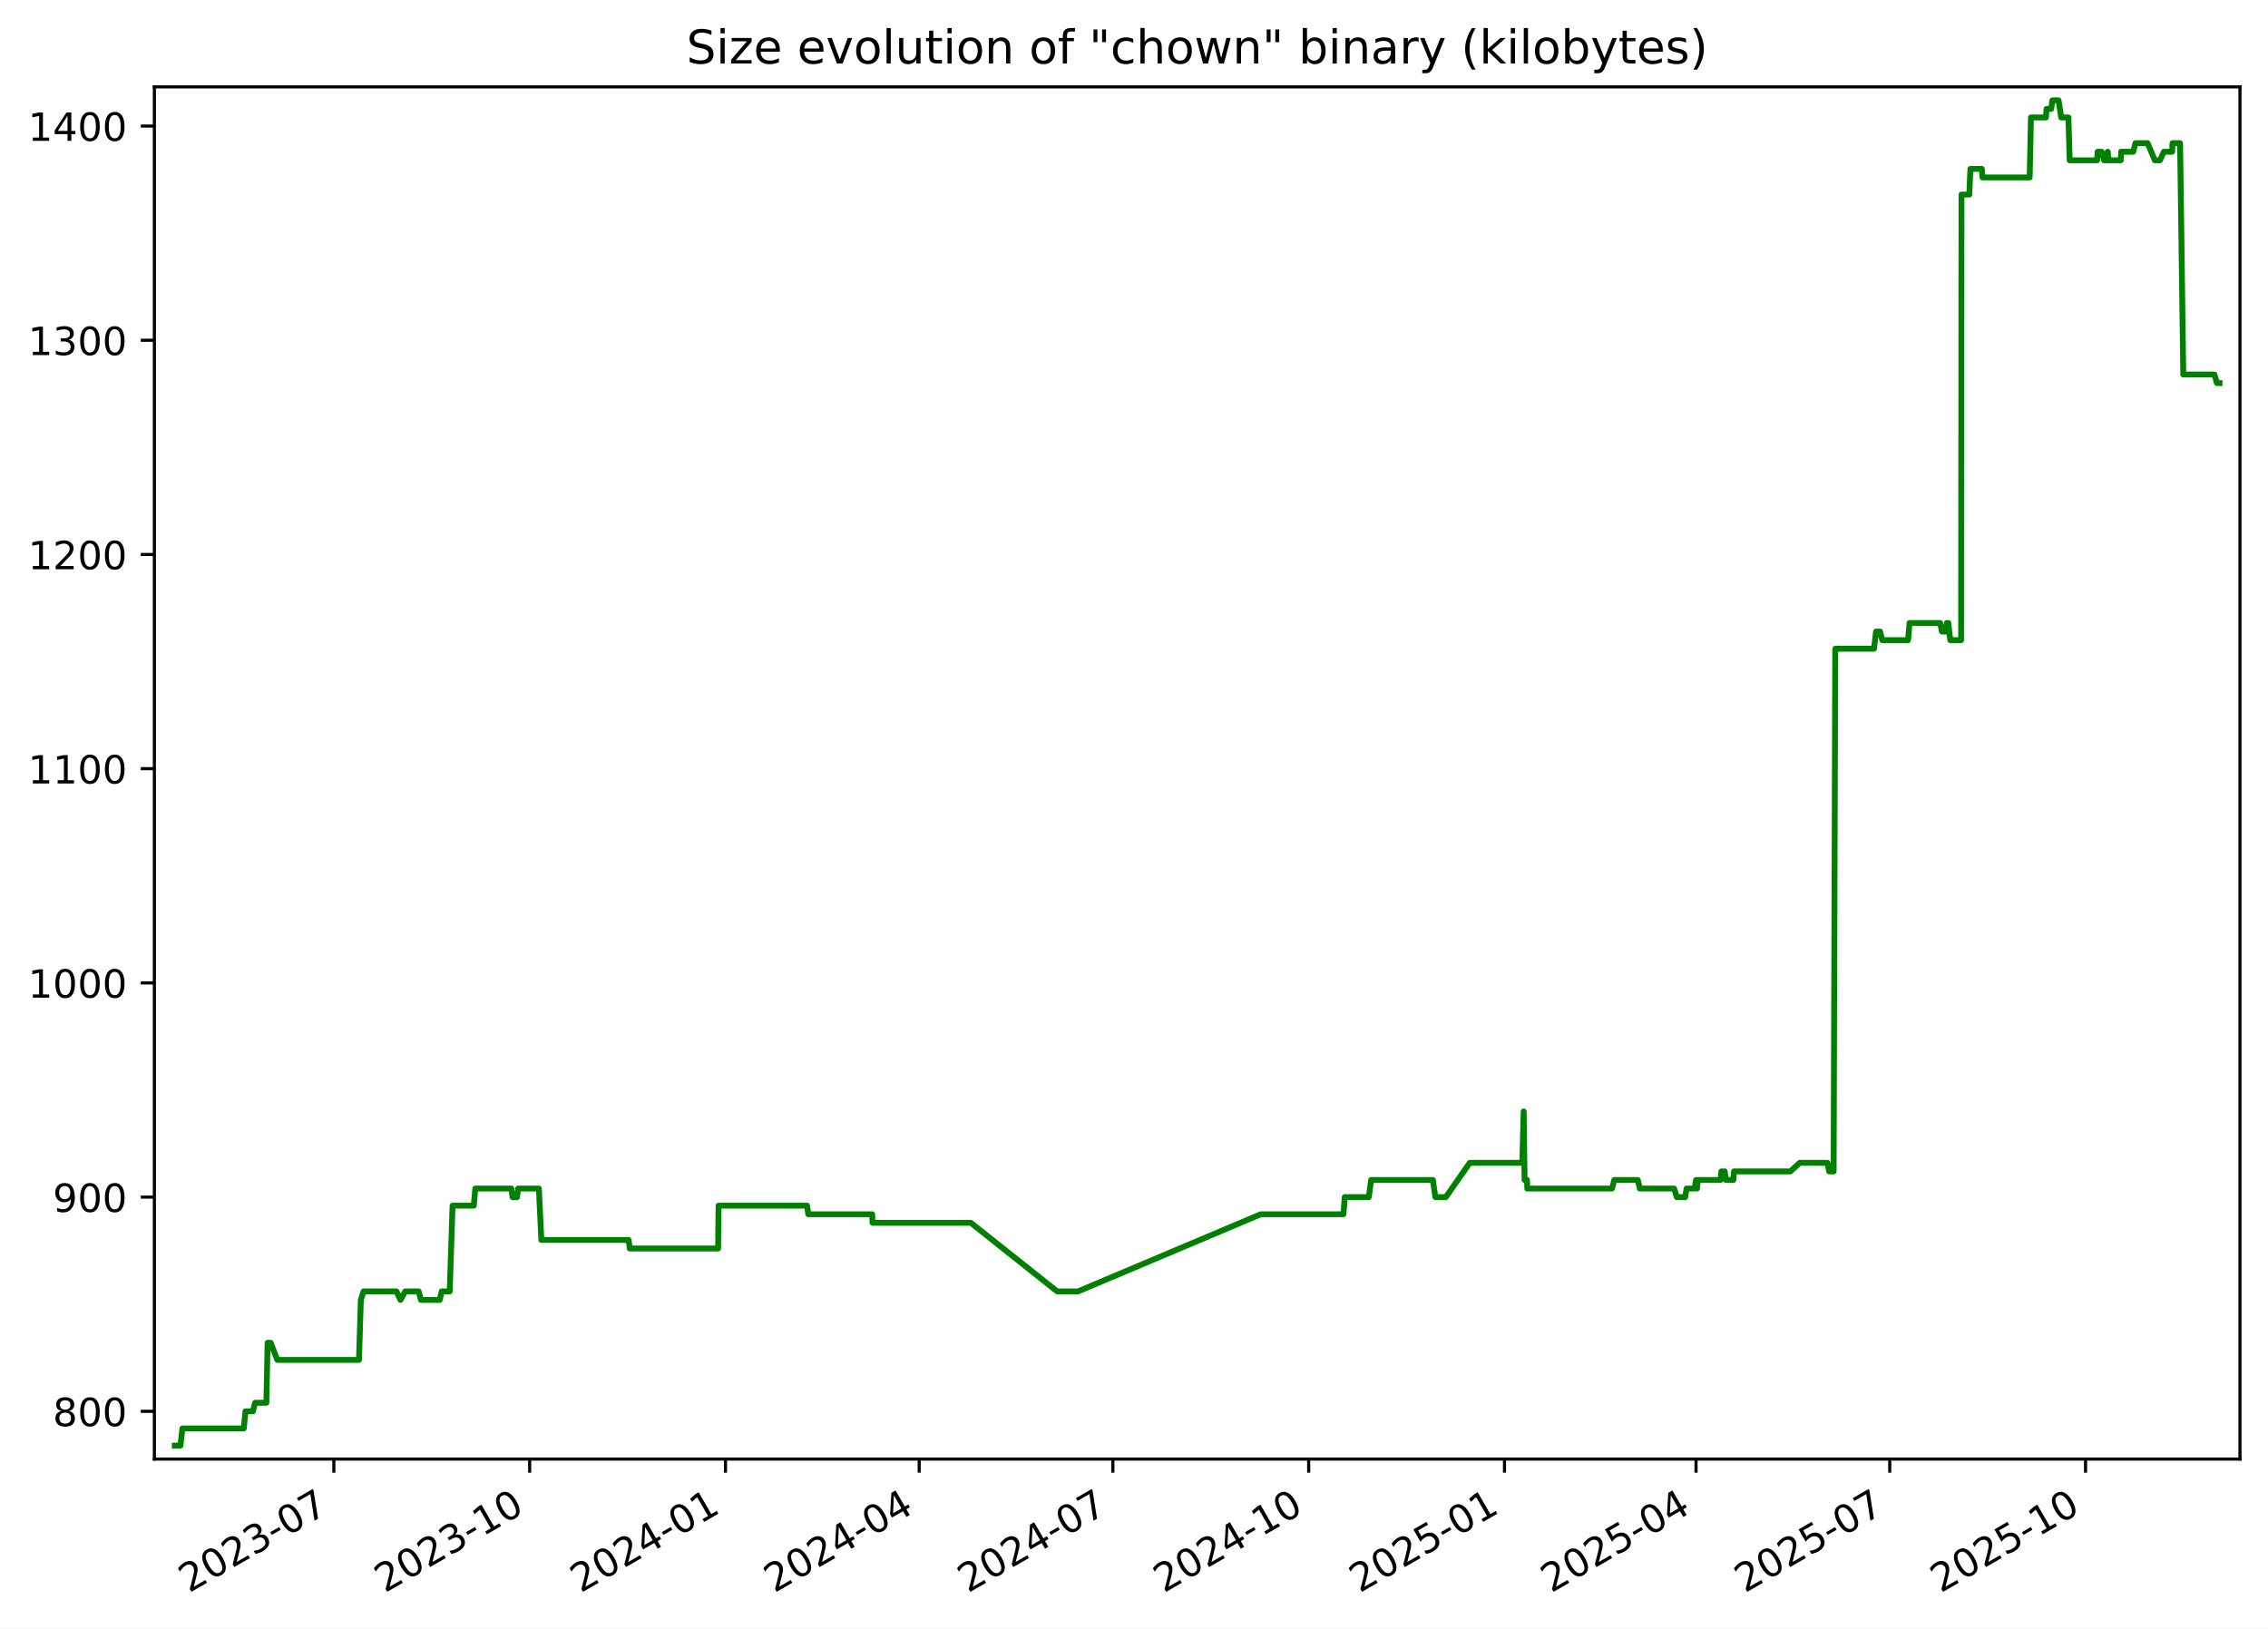
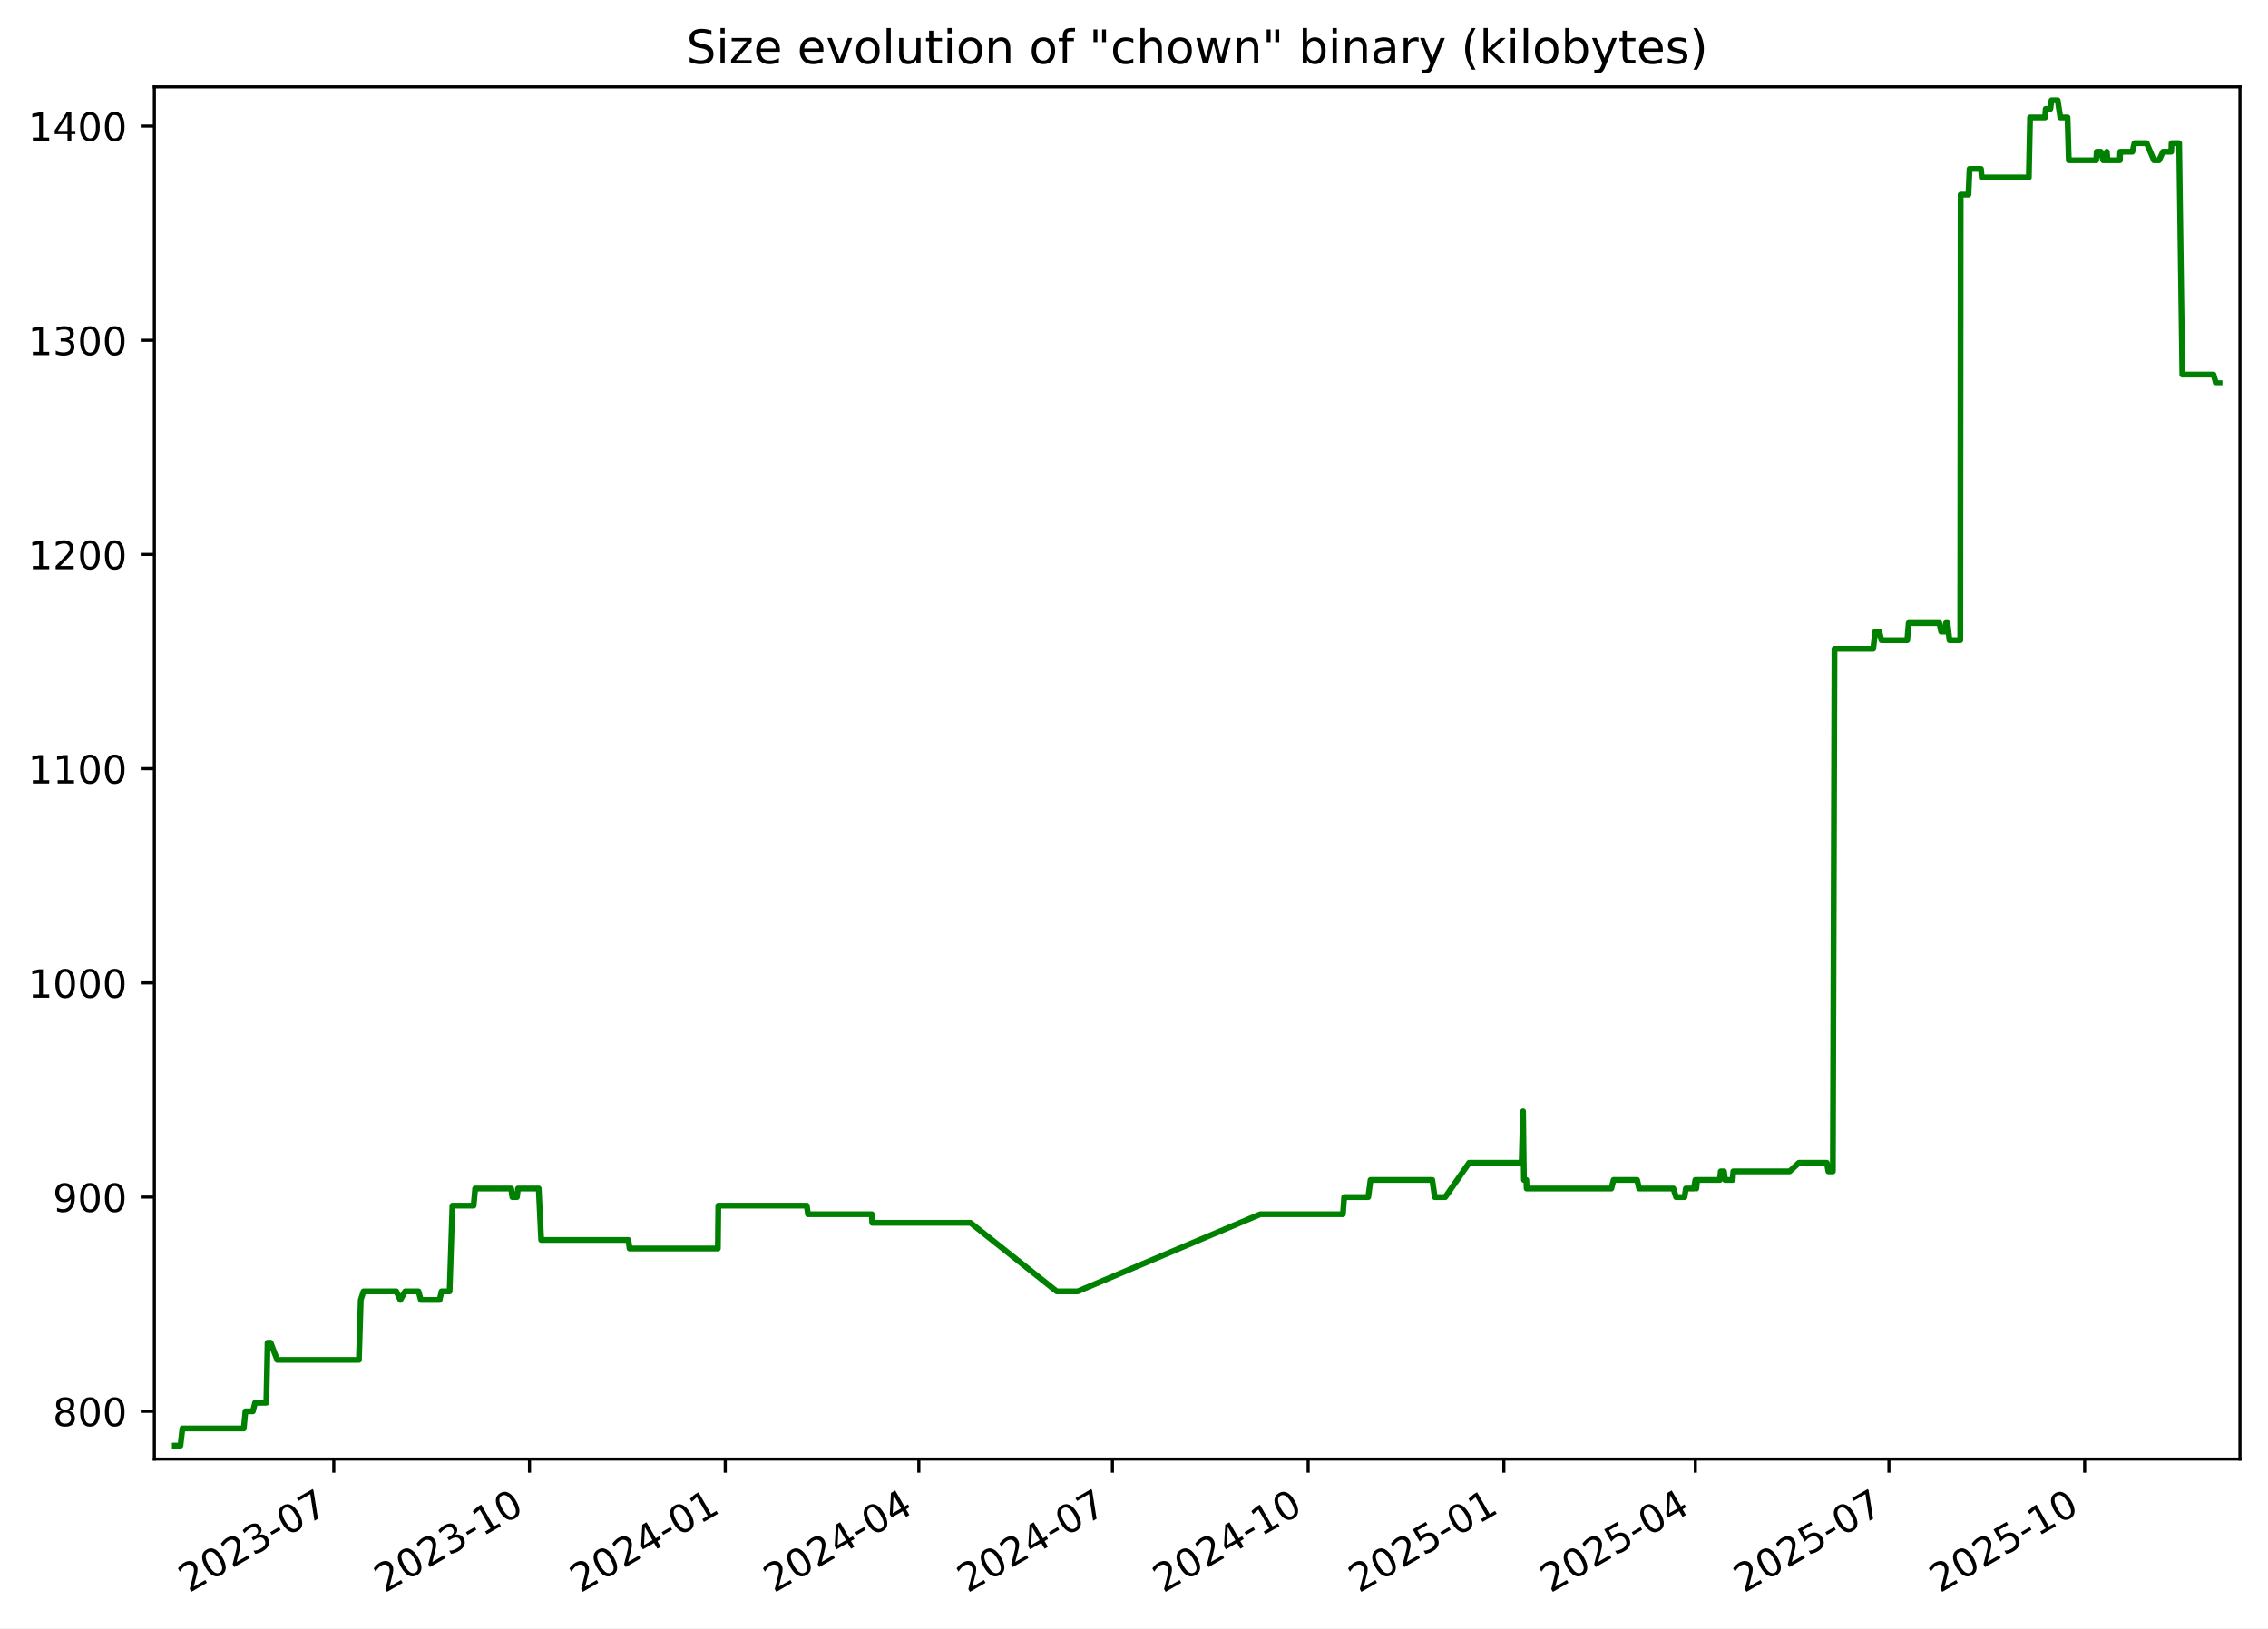
<svg xmlns="http://www.w3.org/2000/svg" xmlns:xlink="http://www.w3.org/1999/xlink" width="582.53pt" height="418.303pt" viewBox="0 0 582.53 418.303" version="1.1">
  <defs>
    <style type="text/css">*{stroke-linejoin: round; stroke-linecap: butt}</style>
  </defs>
  <g id="figure_1">
    <g id="patch_1">
      <path d="M -0 418.303  L 582.53 418.303  L 582.53 0  L -0 0  z " style="fill: #ffffff" />
    </g>
    <g id="axes_1">
      <g id="patch_2">
        <path d="M 39.65 374.83  L 575.33 374.83  L 575.33 22.318  L 39.65 22.318  z " style="fill: #ffffff" />
      </g>
      <g id="matplotlib.axis_1">
        <g id="xtick_1">
          <g id="line2d_1">
            <defs>
-               <path id="ma93bc2affc" d="M 0 0  L 0 3.5  " style="stroke: #000000; stroke-width: 0.8" />
+               <path id="m049a36d0a8" d="M 0 0  L 0 3.5  " style="stroke: #000000; stroke-width: 0.8" />
            </defs>
            <g>
-               <use xlink:href="#ma93bc2affc" x="85.75" y="374.83" style="stroke: #000000; stroke-width: 0.8" />
+               <use xlink:href="#m049a36d0a8" x="85.731" y="374.83" style="stroke: #000000; stroke-width: 0.8" />
            </g>
          </g>
          <g id="text_1">
-             <g transform="translate(48.52513 409.302) rotate(-30) scale(0.1 -0.1)">
+             <g transform="translate(48.50606 409.302) rotate(-30) scale(0.1 -0.1)">
              <defs>
                <path id="DejaVuSans-32" d="M 1228 531  L 3431 531  L 3431 0  L 469 0  L 469 531  Q 828 903 1448 1529  Q 2069 2156 2228 2338  Q 2531 2678 2651 2914  Q 2772 3150 2772 3378  Q 2772 3750 2511 3984  Q 2250 4219 1831 4219  Q 1534 4219 1204 4116  Q 875 4013 500 3803  L 500 4441  Q 881 4594 1212 4672  Q 1544 4750 1819 4750  Q 2544 4750 2975 4387  Q 3406 4025 3406 3419  Q 3406 3131 3298 2873  Q 3191 2616 2906 2266  Q 2828 2175 2409 1742  Q 1991 1309 1228 531  z " transform="scale(0.015625)" />
                <path id="DejaVuSans-30" d="M 2034 4250  Q 1547 4250 1301 3770  Q 1056 3291 1056 2328  Q 1056 1369 1301 889  Q 1547 409 2034 409  Q 2525 409 2770 889  Q 3016 1369 3016 2328  Q 3016 3291 2770 3770  Q 2525 4250 2034 4250  z M 2034 4750  Q 2819 4750 3233 4129  Q 3647 3509 3647 2328  Q 3647 1150 3233 529  Q 2819 -91 2034 -91  Q 1250 -91 836 529  Q 422 1150 422 2328  Q 422 3509 836 4129  Q 1250 4750 2034 4750  z " transform="scale(0.015625)" />
                <path id="DejaVuSans-33" d="M 2597 2516  Q 3050 2419 3304 2112  Q 3559 1806 3559 1356  Q 3559 666 3084 287  Q 2609 -91 1734 -91  Q 1441 -91 1130 -33  Q 819 25 488 141  L 488 750  Q 750 597 1062 519  Q 1375 441 1716 441  Q 2309 441 2620 675  Q 2931 909 2931 1356  Q 2931 1769 2642 2001  Q 2353 2234 1838 2234  L 1294 2234  L 1294 2753  L 1863 2753  Q 2328 2753 2575 2939  Q 2822 3125 2822 3475  Q 2822 3834 2567 4026  Q 2313 4219 1838 4219  Q 1578 4219 1281 4162  Q 984 4106 628 3988  L 628 4550  Q 988 4650 1302 4700  Q 1616 4750 1894 4750  Q 2613 4750 3031 4423  Q 3450 4097 3450 3541  Q 3450 3153 3228 2886  Q 3006 2619 2597 2516  z " transform="scale(0.015625)" />
                <path id="DejaVuSans-2d" d="M 313 2009  L 1997 2009  L 1997 1497  L 313 1497  L 313 2009  z " transform="scale(0.015625)" />
                <path id="DejaVuSans-37" d="M 525 4666  L 3525 4666  L 3525 4397  L 1831 0  L 1172 0  L 2766 4134  L 525 4134  L 525 4666  z " transform="scale(0.015625)" />
              </defs>
              <use xlink:href="#DejaVuSans-32" />
              <use xlink:href="#DejaVuSans-30" x="63.623" />
              <use xlink:href="#DejaVuSans-32" x="127.246" />
              <use xlink:href="#DejaVuSans-33" x="190.869" />
              <use xlink:href="#DejaVuSans-2d" x="254.492" />
              <use xlink:href="#DejaVuSans-30" x="290.576" />
              <use xlink:href="#DejaVuSans-37" x="354.199" />
            </g>
          </g>
        </g>
        <g id="xtick_2">
          <g id="line2d_2">
            <g>
-               <use xlink:href="#ma93bc2affc" x="136.044" y="374.83" style="stroke: #000000; stroke-width: 0.8" />
+               <use xlink:href="#m049a36d0a8" x="136.002" y="374.83" style="stroke: #000000; stroke-width: 0.8" />
            </g>
          </g>
          <g id="text_2">
-             <g transform="translate(98.81963 409.302) rotate(-30) scale(0.1 -0.1)">
+             <g transform="translate(98.77708 409.302) rotate(-30) scale(0.1 -0.1)">
              <defs>
                <path id="DejaVuSans-31" d="M 794 531  L 1825 531  L 1825 4091  L 703 3866  L 703 4441  L 1819 4666  L 2450 4666  L 2450 531  L 3481 531  L 3481 0  L 794 0  L 794 531  z " transform="scale(0.015625)" />
              </defs>
              <use xlink:href="#DejaVuSans-32" />
              <use xlink:href="#DejaVuSans-30" x="63.623" />
              <use xlink:href="#DejaVuSans-32" x="127.246" />
              <use xlink:href="#DejaVuSans-33" x="190.869" />
              <use xlink:href="#DejaVuSans-2d" x="254.492" />
              <use xlink:href="#DejaVuSans-31" x="290.576" />
              <use xlink:href="#DejaVuSans-30" x="354.199" />
            </g>
          </g>
        </g>
        <g id="xtick_3">
          <g id="line2d_3">
            <g>
-               <use xlink:href="#ma93bc2affc" x="186.339" y="374.83" style="stroke: #000000; stroke-width: 0.8" />
+               <use xlink:href="#m049a36d0a8" x="186.273" y="374.83" style="stroke: #000000; stroke-width: 0.8" />
            </g>
          </g>
          <g id="text_3">
-             <g transform="translate(149.1141 409.302) rotate(-30) scale(0.1 -0.1)">
+             <g transform="translate(149.0481 409.302) rotate(-30) scale(0.1 -0.1)">
              <defs>
                <path id="DejaVuSans-34" d="M 2419 4116  L 825 1625  L 2419 1625  L 2419 4116  z M 2253 4666  L 3047 4666  L 3047 1625  L 3713 1625  L 3713 1100  L 3047 1100  L 3047 0  L 2419 0  L 2419 1100  L 313 1100  L 313 1709  L 2253 4666  z " transform="scale(0.015625)" />
              </defs>
              <use xlink:href="#DejaVuSans-32" />
              <use xlink:href="#DejaVuSans-30" x="63.623" />
              <use xlink:href="#DejaVuSans-32" x="127.246" />
              <use xlink:href="#DejaVuSans-34" x="190.869" />
              <use xlink:href="#DejaVuSans-2d" x="254.492" />
              <use xlink:href="#DejaVuSans-30" x="290.576" />
              <use xlink:href="#DejaVuSans-31" x="354.199" />
            </g>
          </g>
        </g>
        <g id="xtick_4">
          <g id="line2d_4">
            <g>
-               <use xlink:href="#ma93bc2affc" x="236.087" y="374.83" style="stroke: #000000; stroke-width: 0.8" />
+               <use xlink:href="#m049a36d0a8" x="235.997" y="374.83" style="stroke: #000000; stroke-width: 0.8" />
            </g>
          </g>
          <g id="text_4">
-             <g transform="translate(198.8619 409.302) rotate(-30) scale(0.1 -0.1)">
+             <g transform="translate(198.7727 409.302) rotate(-30) scale(0.1 -0.1)">
              <use xlink:href="#DejaVuSans-32" />
              <use xlink:href="#DejaVuSans-30" x="63.623" />
              <use xlink:href="#DejaVuSans-32" x="127.246" />
              <use xlink:href="#DejaVuSans-34" x="190.869" />
              <use xlink:href="#DejaVuSans-2d" x="254.492" />
              <use xlink:href="#DejaVuSans-30" x="290.576" />
              <use xlink:href="#DejaVuSans-34" x="354.199" />
            </g>
          </g>
        </g>
        <g id="xtick_5">
          <g id="line2d_5">
            <g>
-               <use xlink:href="#ma93bc2affc" x="285.835" y="374.83" style="stroke: #000000; stroke-width: 0.8" />
+               <use xlink:href="#m049a36d0a8" x="285.722" y="374.83" style="stroke: #000000; stroke-width: 0.8" />
            </g>
          </g>
          <g id="text_5">
-             <g transform="translate(248.6097 409.302) rotate(-30) scale(0.1 -0.1)">
+             <g transform="translate(248.4973 409.302) rotate(-30) scale(0.1 -0.1)">
              <use xlink:href="#DejaVuSans-32" />
              <use xlink:href="#DejaVuSans-30" x="63.623" />
              <use xlink:href="#DejaVuSans-32" x="127.246" />
              <use xlink:href="#DejaVuSans-34" x="190.869" />
              <use xlink:href="#DejaVuSans-2d" x="254.492" />
              <use xlink:href="#DejaVuSans-30" x="290.576" />
              <use xlink:href="#DejaVuSans-37" x="354.199" />
            </g>
          </g>
        </g>
        <g id="xtick_6">
          <g id="line2d_6">
            <g>
-               <use xlink:href="#ma93bc2affc" x="336.129" y="374.83" style="stroke: #000000; stroke-width: 0.8" />
+               <use xlink:href="#m049a36d0a8" x="335.993" y="374.83" style="stroke: #000000; stroke-width: 0.8" />
            </g>
          </g>
          <g id="text_6">
-             <g transform="translate(298.9042 409.302) rotate(-30) scale(0.1 -0.1)">
+             <g transform="translate(298.7683 409.302) rotate(-30) scale(0.1 -0.1)">
              <use xlink:href="#DejaVuSans-32" />
              <use xlink:href="#DejaVuSans-30" x="63.623" />
              <use xlink:href="#DejaVuSans-32" x="127.246" />
              <use xlink:href="#DejaVuSans-34" x="190.869" />
              <use xlink:href="#DejaVuSans-2d" x="254.492" />
              <use xlink:href="#DejaVuSans-31" x="290.576" />
              <use xlink:href="#DejaVuSans-30" x="354.199" />
            </g>
          </g>
        </g>
        <g id="xtick_7">
          <g id="line2d_7">
            <g>
-               <use xlink:href="#ma93bc2affc" x="386.424" y="374.83" style="stroke: #000000; stroke-width: 0.8" />
+               <use xlink:href="#m049a36d0a8" x="386.264" y="374.83" style="stroke: #000000; stroke-width: 0.8" />
            </g>
          </g>
          <g id="text_7">
-             <g transform="translate(349.1987 409.302) rotate(-30) scale(0.1 -0.1)">
+             <g transform="translate(349.0393 409.302) rotate(-30) scale(0.1 -0.1)">
              <defs>
                <path id="DejaVuSans-35" d="M 691 4666  L 3169 4666  L 3169 4134  L 1269 4134  L 1269 2991  Q 1406 3038 1543 3061  Q 1681 3084 1819 3084  Q 2600 3084 3056 2656  Q 3513 2228 3513 1497  Q 3513 744 3044 326  Q 2575 -91 1722 -91  Q 1428 -91 1123 -41  Q 819 9 494 109  L 494 744  Q 775 591 1075 516  Q 1375 441 1709 441  Q 2250 441 2565 725  Q 2881 1009 2881 1497  Q 2881 1984 2565 2268  Q 2250 2553 1709 2553  Q 1456 2553 1204 2497  Q 953 2441 691 2322  L 691 4666  z " transform="scale(0.015625)" />
              </defs>
              <use xlink:href="#DejaVuSans-32" />
              <use xlink:href="#DejaVuSans-30" x="63.623" />
              <use xlink:href="#DejaVuSans-32" x="127.246" />
              <use xlink:href="#DejaVuSans-35" x="190.869" />
              <use xlink:href="#DejaVuSans-2d" x="254.492" />
              <use xlink:href="#DejaVuSans-30" x="290.576" />
              <use xlink:href="#DejaVuSans-31" x="354.199" />
            </g>
          </g>
        </g>
        <g id="xtick_8">
          <g id="line2d_8">
            <g>
-               <use xlink:href="#ma93bc2affc" x="435.625" y="374.83" style="stroke: #000000; stroke-width: 0.8" />
+               <use xlink:href="#m049a36d0a8" x="435.442" y="374.83" style="stroke: #000000; stroke-width: 0.8" />
            </g>
          </g>
          <g id="text_8">
-             <g transform="translate(398.3999 409.302) rotate(-30) scale(0.1 -0.1)">
+             <g transform="translate(398.2175 409.302) rotate(-30) scale(0.1 -0.1)">
              <use xlink:href="#DejaVuSans-32" />
              <use xlink:href="#DejaVuSans-30" x="63.623" />
              <use xlink:href="#DejaVuSans-32" x="127.246" />
              <use xlink:href="#DejaVuSans-35" x="190.869" />
              <use xlink:href="#DejaVuSans-2d" x="254.492" />
              <use xlink:href="#DejaVuSans-30" x="290.576" />
              <use xlink:href="#DejaVuSans-34" x="354.199" />
            </g>
          </g>
        </g>
        <g id="xtick_9">
          <g id="line2d_9">
            <g>
-               <use xlink:href="#ma93bc2affc" x="485.373" y="374.83" style="stroke: #000000; stroke-width: 0.8" />
+               <use xlink:href="#m049a36d0a8" x="485.167" y="374.83" style="stroke: #000000; stroke-width: 0.8" />
            </g>
          </g>
          <g id="text_9">
-             <g transform="translate(448.1477 409.302) rotate(-30) scale(0.1 -0.1)">
+             <g transform="translate(447.942 409.302) rotate(-30) scale(0.1 -0.1)">
              <use xlink:href="#DejaVuSans-32" />
              <use xlink:href="#DejaVuSans-30" x="63.623" />
              <use xlink:href="#DejaVuSans-32" x="127.246" />
              <use xlink:href="#DejaVuSans-35" x="190.869" />
              <use xlink:href="#DejaVuSans-2d" x="254.492" />
              <use xlink:href="#DejaVuSans-30" x="290.576" />
              <use xlink:href="#DejaVuSans-37" x="354.199" />
            </g>
          </g>
        </g>
        <g id="xtick_10">
          <g id="line2d_10">
            <g>
-               <use xlink:href="#ma93bc2affc" x="535.667" y="374.83" style="stroke: #000000; stroke-width: 0.8" />
+               <use xlink:href="#m049a36d0a8" x="535.438" y="374.83" style="stroke: #000000; stroke-width: 0.8" />
            </g>
          </g>
          <g id="text_10">
-             <g transform="translate(498.4422 409.302) rotate(-30) scale(0.1 -0.1)">
+             <g transform="translate(498.2131 409.302) rotate(-30) scale(0.1 -0.1)">
              <use xlink:href="#DejaVuSans-32" />
              <use xlink:href="#DejaVuSans-30" x="63.623" />
              <use xlink:href="#DejaVuSans-32" x="127.246" />
              <use xlink:href="#DejaVuSans-35" x="190.869" />
              <use xlink:href="#DejaVuSans-2d" x="254.492" />
              <use xlink:href="#DejaVuSans-31" x="290.576" />
              <use xlink:href="#DejaVuSans-30" x="354.199" />
            </g>
          </g>
        </g>
      </g>
      <g id="matplotlib.axis_2">
        <g id="ytick_1">
          <g id="line2d_11">
            <defs>
-               <path id="m6f5fd39618" d="M 0 0  L -3.5 0  " style="stroke: #000000; stroke-width: 0.8" />
+               <path id="m2adf4bc5b5" d="M 0 0  L -3.5 0  " style="stroke: #000000; stroke-width: 0.8" />
            </defs>
            <g>
-               <use xlink:href="#m6f5fd39618" x="39.65" y="362.569" style="stroke: #000000; stroke-width: 0.8" />
+               <use xlink:href="#m2adf4bc5b5" x="39.65" y="362.569" style="stroke: #000000; stroke-width: 0.8" />
            </g>
          </g>
          <g id="text_11">
            <g transform="translate(13.5625 366.3682) scale(0.1 -0.1)">
              <defs>
                <path id="DejaVuSans-38" d="M 2034 2216  Q 1584 2216 1326 1975  Q 1069 1734 1069 1313  Q 1069 891 1326 650  Q 1584 409 2034 409  Q 2484 409 2743 651  Q 3003 894 3003 1313  Q 3003 1734 2745 1975  Q 2488 2216 2034 2216  z M 1403 2484  Q 997 2584 770 2862  Q 544 3141 544 3541  Q 544 4100 942 4425  Q 1341 4750 2034 4750  Q 2731 4750 3128 4425  Q 3525 4100 3525 3541  Q 3525 3141 3298 2862  Q 3072 2584 2669 2484  Q 3125 2378 3379 2068  Q 3634 1759 3634 1313  Q 3634 634 3220 271  Q 2806 -91 2034 -91  Q 1263 -91 848 271  Q 434 634 434 1313  Q 434 1759 690 2068  Q 947 2378 1403 2484  z M 1172 3481  Q 1172 3119 1398 2916  Q 1625 2713 2034 2713  Q 2441 2713 2670 2916  Q 2900 3119 2900 3481  Q 2900 3844 2670 4047  Q 2441 4250 2034 4250  Q 1625 4250 1398 4047  Q 1172 3844 1172 3481  z " transform="scale(0.015625)" />
              </defs>
              <use xlink:href="#DejaVuSans-38" />
              <use xlink:href="#DejaVuSans-30" x="63.623" />
              <use xlink:href="#DejaVuSans-30" x="127.246" />
            </g>
          </g>
        </g>
        <g id="ytick_2">
          <g id="line2d_12">
            <g>
-               <use xlink:href="#m6f5fd39618" x="39.65" y="307.537" style="stroke: #000000; stroke-width: 0.8" />
+               <use xlink:href="#m2adf4bc5b5" x="39.65" y="307.537" style="stroke: #000000; stroke-width: 0.8" />
            </g>
          </g>
          <g id="text_12">
            <g transform="translate(13.5625 311.3364) scale(0.1 -0.1)">
              <defs>
                <path id="DejaVuSans-39" d="M 703 97  L 703 672  Q 941 559 1184 500  Q 1428 441 1663 441  Q 2288 441 2617 861  Q 2947 1281 2994 2138  Q 2813 1869 2534 1725  Q 2256 1581 1919 1581  Q 1219 1581 811 2004  Q 403 2428 403 3163  Q 403 3881 828 4315  Q 1253 4750 1959 4750  Q 2769 4750 3195 4129  Q 3622 3509 3622 2328  Q 3622 1225 3098 567  Q 2575 -91 1691 -91  Q 1453 -91 1209 -44  Q 966 3 703 97  z M 1959 2075  Q 2384 2075 2632 2365  Q 2881 2656 2881 3163  Q 2881 3666 2632 3958  Q 2384 4250 1959 4250  Q 1534 4250 1286 3958  Q 1038 3666 1038 3163  Q 1038 2656 1286 2365  Q 1534 2075 1959 2075  z " transform="scale(0.015625)" />
              </defs>
              <use xlink:href="#DejaVuSans-39" />
              <use xlink:href="#DejaVuSans-30" x="63.623" />
              <use xlink:href="#DejaVuSans-30" x="127.246" />
            </g>
          </g>
        </g>
        <g id="ytick_3">
          <g id="line2d_13">
            <g>
-               <use xlink:href="#m6f5fd39618" x="39.65" y="252.505" style="stroke: #000000; stroke-width: 0.8" />
+               <use xlink:href="#m2adf4bc5b5" x="39.65" y="252.505" style="stroke: #000000; stroke-width: 0.8" />
            </g>
          </g>
          <g id="text_13">
            <g transform="translate(7.2 256.3046) scale(0.1 -0.1)">
              <use xlink:href="#DejaVuSans-31" />
              <use xlink:href="#DejaVuSans-30" x="63.623" />
              <use xlink:href="#DejaVuSans-30" x="127.246" />
              <use xlink:href="#DejaVuSans-30" x="190.869" />
            </g>
          </g>
        </g>
        <g id="ytick_4">
          <g id="line2d_14">
            <g>
-               <use xlink:href="#m6f5fd39618" x="39.65" y="197.473" style="stroke: #000000; stroke-width: 0.8" />
+               <use xlink:href="#m2adf4bc5b5" x="39.65" y="197.473" style="stroke: #000000; stroke-width: 0.8" />
            </g>
          </g>
          <g id="text_14">
            <g transform="translate(7.2 201.2727) scale(0.1 -0.1)">
              <use xlink:href="#DejaVuSans-31" />
              <use xlink:href="#DejaVuSans-31" x="63.623" />
              <use xlink:href="#DejaVuSans-30" x="127.246" />
              <use xlink:href="#DejaVuSans-30" x="190.869" />
            </g>
          </g>
        </g>
        <g id="ytick_5">
          <g id="line2d_15">
            <g>
-               <use xlink:href="#m6f5fd39618" x="39.65" y="142.442" style="stroke: #000000; stroke-width: 0.8" />
+               <use xlink:href="#m2adf4bc5b5" x="39.65" y="142.442" style="stroke: #000000; stroke-width: 0.8" />
            </g>
          </g>
          <g id="text_15">
            <g transform="translate(7.2 146.2409) scale(0.1 -0.1)">
              <use xlink:href="#DejaVuSans-31" />
              <use xlink:href="#DejaVuSans-32" x="63.623" />
              <use xlink:href="#DejaVuSans-30" x="127.246" />
              <use xlink:href="#DejaVuSans-30" x="190.869" />
            </g>
          </g>
        </g>
        <g id="ytick_6">
          <g id="line2d_16">
            <g>
-               <use xlink:href="#m6f5fd39618" x="39.65" y="87.41" style="stroke: #000000; stroke-width: 0.8" />
+               <use xlink:href="#m2adf4bc5b5" x="39.65" y="87.41" style="stroke: #000000; stroke-width: 0.8" />
            </g>
          </g>
          <g id="text_16">
            <g transform="translate(7.2 91.20901) scale(0.1 -0.1)">
              <use xlink:href="#DejaVuSans-31" />
              <use xlink:href="#DejaVuSans-33" x="63.623" />
              <use xlink:href="#DejaVuSans-30" x="127.246" />
              <use xlink:href="#DejaVuSans-30" x="190.869" />
            </g>
          </g>
        </g>
        <g id="ytick_7">
          <g id="line2d_17">
            <g>
-               <use xlink:href="#m6f5fd39618" x="39.65" y="32.378" style="stroke: #000000; stroke-width: 0.8" />
+               <use xlink:href="#m2adf4bc5b5" x="39.65" y="32.378" style="stroke: #000000; stroke-width: 0.8" />
            </g>
          </g>
          <g id="text_17">
            <g transform="translate(7.2 36.17717) scale(0.1 -0.1)">
              <use xlink:href="#DejaVuSans-31" />
              <use xlink:href="#DejaVuSans-34" x="63.623" />
              <use xlink:href="#DejaVuSans-30" x="127.246" />
              <use xlink:href="#DejaVuSans-30" x="190.869" />
            </g>
          </g>
        </g>
      </g>
      <g id="line2d_18">
-         <path d="M 44.902 371.374  L 46.349 371.374  L 46.855 366.972  L 62.616 366.972  L 63.045 362.569  L 64.96 362.569  L 65.528 360.368  L 68.416 360.368  L 68.736 344.959  L 69.518 344.959  L 71.222 349.361  L 92.206 349.361  L 92.682 333.952  L 93.393 331.751  L 101.811 331.751  L 102.859 333.952  L 104.098 331.751  L 107.518 331.751  L 108.136 333.952  L 112.942 333.952  L 113.454 331.751  L 115.516 331.751  L 116.236 309.738  L 121.683 309.738  L 122.085 305.336  L 131.34 305.336  L 131.637 307.537  L 132.813 307.537  L 133.083 305.336  L 138.412 305.336  L 139.046 318.544  L 161.448 318.544  L 161.761 320.745  L 184.442 320.745  L 184.56 309.738  L 207.296 309.738  L 207.603 311.94  L 224.007 311.94  L 224.103 314.141  L 249.361 314.141  L 271.518 331.751  L 276.909 331.751  L 323.821 311.94  L 345.071 311.94  L 345.389 307.537  L 351.577 307.537  L 352.169 303.135  L 368.029 303.135  L 368.671 307.537  L 371.362 307.537  L 377.503 298.732  L 390.991 298.732  L 391.356 285.524  L 391.585 303.135  L 392.201 303.135  L 392.279 305.336  L 414.046 305.336  L 414.62 303.135  L 420.666 303.135  L 421.181 305.336  L 429.985 305.336  L 430.676 307.537  L 432.844 307.537  L 433.195 305.336  L 435.24 305.336  L 435.634 303.135  L 435.877 305.336  L 436.088 303.135  L 441.911 303.135  L 442.147 300.933  L 442.992 300.933  L 443.27 303.135  L 445.214 303.135  L 445.381 300.933  L 459.855 300.933  L 462.244 298.732  L 469.412 298.732  L 469.808 300.933  L 470.968 300.933  L 471.383 166.656  L 481.326 166.656  L 481.858 162.253  L 482.897 162.253  L 483.455 164.454  L 490.08 164.454  L 490.456 160.052  L 498.333 160.052  L 498.791 162.253  L 499.831 162.253  L 500.028 160.052  L 500.414 160.052  L 500.93 164.454  L 503.707 164.454  L 503.804 49.988  L 505.806 49.988  L 506.094 43.384  L 509.027 43.384  L 509.214 45.586  L 521.318 45.586  L 521.643 30.177  L 525.489 30.177  L 525.654 27.975  L 526.848 27.975  L 527.152 25.774  L 528.737 25.774  L 529.416 30.177  L 531.27 30.177  L 531.587 41.183  L 538.634 41.183  L 538.762 38.982  L 539.795 38.982  L 540.436 41.183  L 541.158 41.183  L 541.364 38.982  L 541.545 41.183  L 544.714 41.183  L 544.806 38.982  L 547.926 38.982  L 548.469 36.78  L 551.608 36.78  L 553.464 41.183  L 554.781 41.183  L 555.797 38.982  L 557.913 38.982  L 557.997 36.78  L 559.952 36.78  L 560.77 96.215  L 568.782 96.215  L 569.409 98.416  L 570.078 98.416  L 570.078 98.416  " clip-path="url(#p61f138381f)" style="fill: none; stroke: #008000; stroke-width: 1.5; stroke-linecap: square" />
+         <path d="M 44.902 371.374  L 46.348 371.374  L 46.854 366.972  L 62.608 366.972  L 63.037 362.569  L 64.95 362.569  L 65.519 360.368  L 68.405 360.368  L 68.725 344.959  L 69.506 344.959  L 71.209 349.361  L 92.184 349.361  L 92.66 333.952  L 93.371 331.751  L 101.784 331.751  L 102.832 333.952  L 104.071 331.751  L 107.489 331.751  L 108.106 333.952  L 112.91 333.952  L 113.422 331.751  L 115.483 331.751  L 116.202 309.738  L 121.648 309.738  L 122.049 305.336  L 131.299 305.336  L 131.597 307.537  L 132.772 307.537  L 133.042 305.336  L 138.368 305.336  L 139.002 318.544  L 161.394 318.544  L 161.706 320.745  L 184.377 320.745  L 184.495 309.738  L 207.22 309.738  L 207.527 311.94  L 223.923 311.94  L 224.02 314.141  L 249.265 314.141  L 271.412 331.751  L 276.801 331.751  L 323.69 311.94  L 344.931 311.94  L 345.249 307.537  L 351.434 307.537  L 352.025 303.135  L 367.878 303.135  L 368.519 307.537  L 371.21 307.537  L 377.347 298.732  L 390.83 298.732  L 391.194 285.524  L 391.423 303.135  L 392.039 303.135  L 392.117 305.336  L 413.874 305.336  L 414.448 303.135  L 420.491 303.135  L 421.005 305.336  L 429.805 305.336  L 430.496 307.537  L 432.663 307.537  L 433.013 305.336  L 435.058 305.336  L 435.452 303.135  L 435.694 305.336  L 435.905 303.135  L 441.725 303.135  L 441.961 300.933  L 442.806 300.933  L 443.084 303.135  L 445.027 303.135  L 445.194 300.933  L 459.661 300.933  L 462.049 298.732  L 469.214 298.732  L 469.609 300.933  L 470.769 300.933  L 471.184 166.656  L 481.122 166.656  L 481.654 162.253  L 482.693 162.253  L 483.251 164.454  L 489.873 164.454  L 490.248 160.052  L 498.122 160.052  L 498.579 162.253  L 499.618 162.253  L 499.815 160.052  L 500.201 160.052  L 500.717 164.454  L 503.493 164.454  L 503.59 49.988  L 505.591 49.988  L 505.879 43.384  L 508.81 43.384  L 508.997 45.586  L 521.095 45.586  L 521.42 30.177  L 525.264 30.177  L 525.429 27.975  L 526.623 27.975  L 526.926 25.774  L 528.511 25.774  L 529.189 30.177  L 531.043 30.177  L 531.36 41.183  L 538.403 41.183  L 538.531 38.982  L 539.564 38.982  L 540.205 41.183  L 540.926 41.183  L 541.133 38.982  L 541.313 41.183  L 544.481 41.183  L 544.572 38.982  L 547.691 38.982  L 548.233 36.78  L 551.371 36.78  L 553.227 41.183  L 554.543 41.183  L 555.559 38.982  L 557.674 38.982  L 557.758 36.78  L 559.712 36.78  L 560.529 96.215  L 568.537 96.215  L 569.164 98.416  L 570.078 98.416  L 570.078 98.416  " clip-path="url(#ped24849907)" style="fill: none; stroke: #008000; stroke-width: 1.5; stroke-linecap: square" />
      </g>
      <g id="patch_3">
        <path d="M 39.65 374.83  L 39.65 22.318  " style="fill: none; stroke: #000000; stroke-width: 0.8; stroke-linejoin: miter; stroke-linecap: square" />
      </g>
      <g id="patch_4">
        <path d="M 575.33 374.83  L 575.33 22.318  " style="fill: none; stroke: #000000; stroke-width: 0.8; stroke-linejoin: miter; stroke-linecap: square" />
      </g>
      <g id="patch_5">
        <path d="M 39.65 374.83  L 575.33 374.83  " style="fill: none; stroke: #000000; stroke-width: 0.8; stroke-linejoin: miter; stroke-linecap: square" />
      </g>
      <g id="patch_6">
        <path d="M 39.65 22.318  L 575.33 22.318  " style="fill: none; stroke: #000000; stroke-width: 0.8; stroke-linejoin: miter; stroke-linecap: square" />
      </g>
      <g id="text_18">
        <g transform="translate(176.3122 16.31812) scale(0.12 -0.12)">
          <defs>
            <path id="DejaVuSans-53" d="M 3425 4513  L 3425 3897  Q 3066 4069 2747 4153  Q 2428 4238 2131 4238  Q 1616 4238 1336 4038  Q 1056 3838 1056 3469  Q 1056 3159 1242 3001  Q 1428 2844 1947 2747  L 2328 2669  Q 3034 2534 3370 2195  Q 3706 1856 3706 1288  Q 3706 609 3251 259  Q 2797 -91 1919 -91  Q 1588 -91 1214 -16  Q 841 59 441 206  L 441 856  Q 825 641 1194 531  Q 1563 422 1919 422  Q 2459 422 2753 634  Q 3047 847 3047 1241  Q 3047 1584 2836 1778  Q 2625 1972 2144 2069  L 1759 2144  Q 1053 2284 737 2584  Q 422 2884 422 3419  Q 422 4038 858 4394  Q 1294 4750 2059 4750  Q 2388 4750 2728 4690  Q 3069 4631 3425 4513  z " transform="scale(0.015625)" />
            <path id="DejaVuSans-69" d="M 603 3500  L 1178 3500  L 1178 0  L 603 0  L 603 3500  z M 603 4863  L 1178 4863  L 1178 4134  L 603 4134  L 603 4863  z " transform="scale(0.015625)" />
            <path id="DejaVuSans-7a" d="M 353 3500  L 3084 3500  L 3084 2975  L 922 459  L 3084 459  L 3084 0  L 275 0  L 275 525  L 2438 3041  L 353 3041  L 353 3500  z " transform="scale(0.015625)" />
            <path id="DejaVuSans-65" d="M 3597 1894  L 3597 1613  L 953 1613  Q 991 1019 1311 708  Q 1631 397 2203 397  Q 2534 397 2845 478  Q 3156 559 3463 722  L 3463 178  Q 3153 47 2828 -22  Q 2503 -91 2169 -91  Q 1331 -91 842 396  Q 353 884 353 1716  Q 353 2575 817 3079  Q 1281 3584 2069 3584  Q 2775 3584 3186 3129  Q 3597 2675 3597 1894  z M 3022 2063  Q 3016 2534 2758 2815  Q 2500 3097 2075 3097  Q 1594 3097 1305 2825  Q 1016 2553 972 2059  L 3022 2063  z " transform="scale(0.015625)" />
            <path id="DejaVuSans-20" transform="scale(0.015625)" />
            <path id="DejaVuSans-76" d="M 191 3500  L 800 3500  L 1894 563  L 2988 3500  L 3597 3500  L 2284 0  L 1503 0  L 191 3500  z " transform="scale(0.015625)" />
            <path id="DejaVuSans-6f" d="M 1959 3097  Q 1497 3097 1228 2736  Q 959 2375 959 1747  Q 959 1119 1226 758  Q 1494 397 1959 397  Q 2419 397 2687 759  Q 2956 1122 2956 1747  Q 2956 2369 2687 2733  Q 2419 3097 1959 3097  z M 1959 3584  Q 2709 3584 3137 3096  Q 3566 2609 3566 1747  Q 3566 888 3137 398  Q 2709 -91 1959 -91  Q 1206 -91 779 398  Q 353 888 353 1747  Q 353 2609 779 3096  Q 1206 3584 1959 3584  z " transform="scale(0.015625)" />
            <path id="DejaVuSans-6c" d="M 603 4863  L 1178 4863  L 1178 0  L 603 0  L 603 4863  z " transform="scale(0.015625)" />
            <path id="DejaVuSans-75" d="M 544 1381  L 544 3500  L 1119 3500  L 1119 1403  Q 1119 906 1312 657  Q 1506 409 1894 409  Q 2359 409 2629 706  Q 2900 1003 2900 1516  L 2900 3500  L 3475 3500  L 3475 0  L 2900 0  L 2900 538  Q 2691 219 2414 64  Q 2138 -91 1772 -91  Q 1169 -91 856 284  Q 544 659 544 1381  z M 1991 3584  L 1991 3584  z " transform="scale(0.015625)" />
            <path id="DejaVuSans-74" d="M 1172 4494  L 1172 3500  L 2356 3500  L 2356 3053  L 1172 3053  L 1172 1153  Q 1172 725 1289 603  Q 1406 481 1766 481  L 2356 481  L 2356 0  L 1766 0  Q 1100 0 847 248  Q 594 497 594 1153  L 594 3053  L 172 3053  L 172 3500  L 594 3500  L 594 4494  L 1172 4494  z " transform="scale(0.015625)" />
            <path id="DejaVuSans-6e" d="M 3513 2113  L 3513 0  L 2938 0  L 2938 2094  Q 2938 2591 2744 2837  Q 2550 3084 2163 3084  Q 1697 3084 1428 2787  Q 1159 2491 1159 1978  L 1159 0  L 581 0  L 581 3500  L 1159 3500  L 1159 2956  Q 1366 3272 1645 3428  Q 1925 3584 2291 3584  Q 2894 3584 3203 3211  Q 3513 2838 3513 2113  z " transform="scale(0.015625)" />
            <path id="DejaVuSans-66" d="M 2375 4863  L 2375 4384  L 1825 4384  Q 1516 4384 1395 4259  Q 1275 4134 1275 3809  L 1275 3500  L 2222 3500  L 2222 3053  L 1275 3053  L 1275 0  L 697 0  L 697 3053  L 147 3053  L 147 3500  L 697 3500  L 697 3744  Q 697 4328 969 4595  Q 1241 4863 1831 4863  L 2375 4863  z " transform="scale(0.015625)" />
            <path id="DejaVuSans-22" d="M 1147 4666  L 1147 2931  L 616 2931  L 616 4666  L 1147 4666  z M 2328 4666  L 2328 2931  L 1797 2931  L 1797 4666  L 2328 4666  z " transform="scale(0.015625)" />
            <path id="DejaVuSans-63" d="M 3122 3366  L 3122 2828  Q 2878 2963 2633 3030  Q 2388 3097 2138 3097  Q 1578 3097 1268 2742  Q 959 2388 959 1747  Q 959 1106 1268 751  Q 1578 397 2138 397  Q 2388 397 2633 464  Q 2878 531 3122 666  L 3122 134  Q 2881 22 2623 -34  Q 2366 -91 2075 -91  Q 1284 -91 818 406  Q 353 903 353 1747  Q 353 2603 823 3093  Q 1294 3584 2113 3584  Q 2378 3584 2631 3529  Q 2884 3475 3122 3366  z " transform="scale(0.015625)" />
            <path id="DejaVuSans-68" d="M 3513 2113  L 3513 0  L 2938 0  L 2938 2094  Q 2938 2591 2744 2837  Q 2550 3084 2163 3084  Q 1697 3084 1428 2787  Q 1159 2491 1159 1978  L 1159 0  L 581 0  L 581 4863  L 1159 4863  L 1159 2956  Q 1366 3272 1645 3428  Q 1925 3584 2291 3584  Q 2894 3584 3203 3211  Q 3513 2838 3513 2113  z " transform="scale(0.015625)" />
            <path id="DejaVuSans-77" d="M 269 3500  L 844 3500  L 1563 769  L 2278 3500  L 2956 3500  L 3675 769  L 4391 3500  L 4966 3500  L 4050 0  L 3372 0  L 2619 2869  L 1863 0  L 1184 0  L 269 3500  z " transform="scale(0.015625)" />
            <path id="DejaVuSans-62" d="M 3116 1747  Q 3116 2381 2855 2742  Q 2594 3103 2138 3103  Q 1681 3103 1420 2742  Q 1159 2381 1159 1747  Q 1159 1113 1420 752  Q 1681 391 2138 391  Q 2594 391 2855 752  Q 3116 1113 3116 1747  z M 1159 2969  Q 1341 3281 1617 3432  Q 1894 3584 2278 3584  Q 2916 3584 3314 3078  Q 3713 2572 3713 1747  Q 3713 922 3314 415  Q 2916 -91 2278 -91  Q 1894 -91 1617 61  Q 1341 213 1159 525  L 1159 0  L 581 0  L 581 4863  L 1159 4863  L 1159 2969  z " transform="scale(0.015625)" />
            <path id="DejaVuSans-61" d="M 2194 1759  Q 1497 1759 1228 1600  Q 959 1441 959 1056  Q 959 750 1161 570  Q 1363 391 1709 391  Q 2188 391 2477 730  Q 2766 1069 2766 1631  L 2766 1759  L 2194 1759  z M 3341 1997  L 3341 0  L 2766 0  L 2766 531  Q 2569 213 2275 61  Q 1981 -91 1556 -91  Q 1019 -91 701 211  Q 384 513 384 1019  Q 384 1609 779 1909  Q 1175 2209 1959 2209  L 2766 2209  L 2766 2266  Q 2766 2663 2505 2880  Q 2244 3097 1772 3097  Q 1472 3097 1187 3025  Q 903 2953 641 2809  L 641 3341  Q 956 3463 1253 3523  Q 1550 3584 1831 3584  Q 2591 3584 2966 3190  Q 3341 2797 3341 1997  z " transform="scale(0.015625)" />
            <path id="DejaVuSans-72" d="M 2631 2963  Q 2534 3019 2420 3045  Q 2306 3072 2169 3072  Q 1681 3072 1420 2755  Q 1159 2438 1159 1844  L 1159 0  L 581 0  L 581 3500  L 1159 3500  L 1159 2956  Q 1341 3275 1631 3429  Q 1922 3584 2338 3584  Q 2397 3584 2469 3576  Q 2541 3569 2628 3553  L 2631 2963  z " transform="scale(0.015625)" />
            <path id="DejaVuSans-79" d="M 2059 -325  Q 1816 -950 1584 -1140  Q 1353 -1331 966 -1331  L 506 -1331  L 506 -850  L 844 -850  Q 1081 -850 1212 -737  Q 1344 -625 1503 -206  L 1606 56  L 191 3500  L 800 3500  L 1894 763  L 2988 3500  L 3597 3500  L 2059 -325  z " transform="scale(0.015625)" />
            <path id="DejaVuSans-28" d="M 1984 4856  Q 1566 4138 1362 3434  Q 1159 2731 1159 2009  Q 1159 1288 1364 580  Q 1569 -128 1984 -844  L 1484 -844  Q 1016 -109 783 600  Q 550 1309 550 2009  Q 550 2706 781 3412  Q 1013 4119 1484 4856  L 1984 4856  z " transform="scale(0.015625)" />
            <path id="DejaVuSans-6b" d="M 581 4863  L 1159 4863  L 1159 1991  L 2875 3500  L 3609 3500  L 1753 1863  L 3688 0  L 2938 0  L 1159 1709  L 1159 0  L 581 0  L 581 4863  z " transform="scale(0.015625)" />
            <path id="DejaVuSans-73" d="M 2834 3397  L 2834 2853  Q 2591 2978 2328 3040  Q 2066 3103 1784 3103  Q 1356 3103 1142 2972  Q 928 2841 928 2578  Q 928 2378 1081 2264  Q 1234 2150 1697 2047  L 1894 2003  Q 2506 1872 2764 1633  Q 3022 1394 3022 966  Q 3022 478 2636 193  Q 2250 -91 1575 -91  Q 1294 -91 989 -36  Q 684 19 347 128  L 347 722  Q 666 556 975 473  Q 1284 391 1588 391  Q 1994 391 2212 530  Q 2431 669 2431 922  Q 2431 1156 2273 1281  Q 2116 1406 1581 1522  L 1381 1569  Q 847 1681 609 1914  Q 372 2147 372 2553  Q 372 3047 722 3315  Q 1072 3584 1716 3584  Q 2034 3584 2315 3537  Q 2597 3491 2834 3397  z " transform="scale(0.015625)" />
            <path id="DejaVuSans-29" d="M 513 4856  L 1013 4856  Q 1481 4119 1714 3412  Q 1947 2706 1947 2009  Q 1947 1309 1714 600  Q 1481 -109 1013 -844  L 513 -844  Q 928 -128 1133 580  Q 1338 1288 1338 2009  Q 1338 2731 1133 3434  Q 928 4138 513 4856  z " transform="scale(0.015625)" />
          </defs>
          <use xlink:href="#DejaVuSans-53" />
          <use xlink:href="#DejaVuSans-69" x="63.477" />
          <use xlink:href="#DejaVuSans-7a" x="91.26" />
          <use xlink:href="#DejaVuSans-65" x="143.75" />
          <use xlink:href="#DejaVuSans-20" x="205.273" />
          <use xlink:href="#DejaVuSans-65" x="237.061" />
          <use xlink:href="#DejaVuSans-76" x="298.584" />
          <use xlink:href="#DejaVuSans-6f" x="357.764" />
          <use xlink:href="#DejaVuSans-6c" x="418.945" />
          <use xlink:href="#DejaVuSans-75" x="446.729" />
          <use xlink:href="#DejaVuSans-74" x="510.107" />
          <use xlink:href="#DejaVuSans-69" x="549.316" />
          <use xlink:href="#DejaVuSans-6f" x="577.1" />
          <use xlink:href="#DejaVuSans-6e" x="638.281" />
          <use xlink:href="#DejaVuSans-20" x="701.66" />
          <use xlink:href="#DejaVuSans-6f" x="733.447" />
          <use xlink:href="#DejaVuSans-66" x="794.629" />
          <use xlink:href="#DejaVuSans-20" x="829.834" />
          <use xlink:href="#DejaVuSans-22" x="861.621" />
          <use xlink:href="#DejaVuSans-63" x="907.617" />
          <use xlink:href="#DejaVuSans-68" x="962.598" />
          <use xlink:href="#DejaVuSans-6f" x="1025.977" />
          <use xlink:href="#DejaVuSans-77" x="1087.158" />
          <use xlink:href="#DejaVuSans-6e" x="1168.945" />
          <use xlink:href="#DejaVuSans-22" x="1232.324" />
          <use xlink:href="#DejaVuSans-20" x="1278.32" />
          <use xlink:href="#DejaVuSans-62" x="1310.107" />
          <use xlink:href="#DejaVuSans-69" x="1373.584" />
          <use xlink:href="#DejaVuSans-6e" x="1401.367" />
          <use xlink:href="#DejaVuSans-61" x="1464.746" />
          <use xlink:href="#DejaVuSans-72" x="1526.025" />
          <use xlink:href="#DejaVuSans-79" x="1567.139" />
          <use xlink:href="#DejaVuSans-20" x="1626.318" />
          <use xlink:href="#DejaVuSans-28" x="1658.105" />
          <use xlink:href="#DejaVuSans-6b" x="1697.119" />
          <use xlink:href="#DejaVuSans-69" x="1755.029" />
          <use xlink:href="#DejaVuSans-6c" x="1782.812" />
          <use xlink:href="#DejaVuSans-6f" x="1810.596" />
          <use xlink:href="#DejaVuSans-62" x="1871.777" />
          <use xlink:href="#DejaVuSans-79" x="1935.254" />
          <use xlink:href="#DejaVuSans-74" x="1994.434" />
          <use xlink:href="#DejaVuSans-65" x="2033.643" />
          <use xlink:href="#DejaVuSans-73" x="2095.166" />
          <use xlink:href="#DejaVuSans-29" x="2147.266" />
        </g>
      </g>
    </g>
  </g>
  <defs>
-     <clipPath id="p61f138381f">
+     <clipPath id="ped24849907">
      <rect x="39.65" y="22.318" width="535.68" height="352.512" />
    </clipPath>
  </defs>
</svg>
